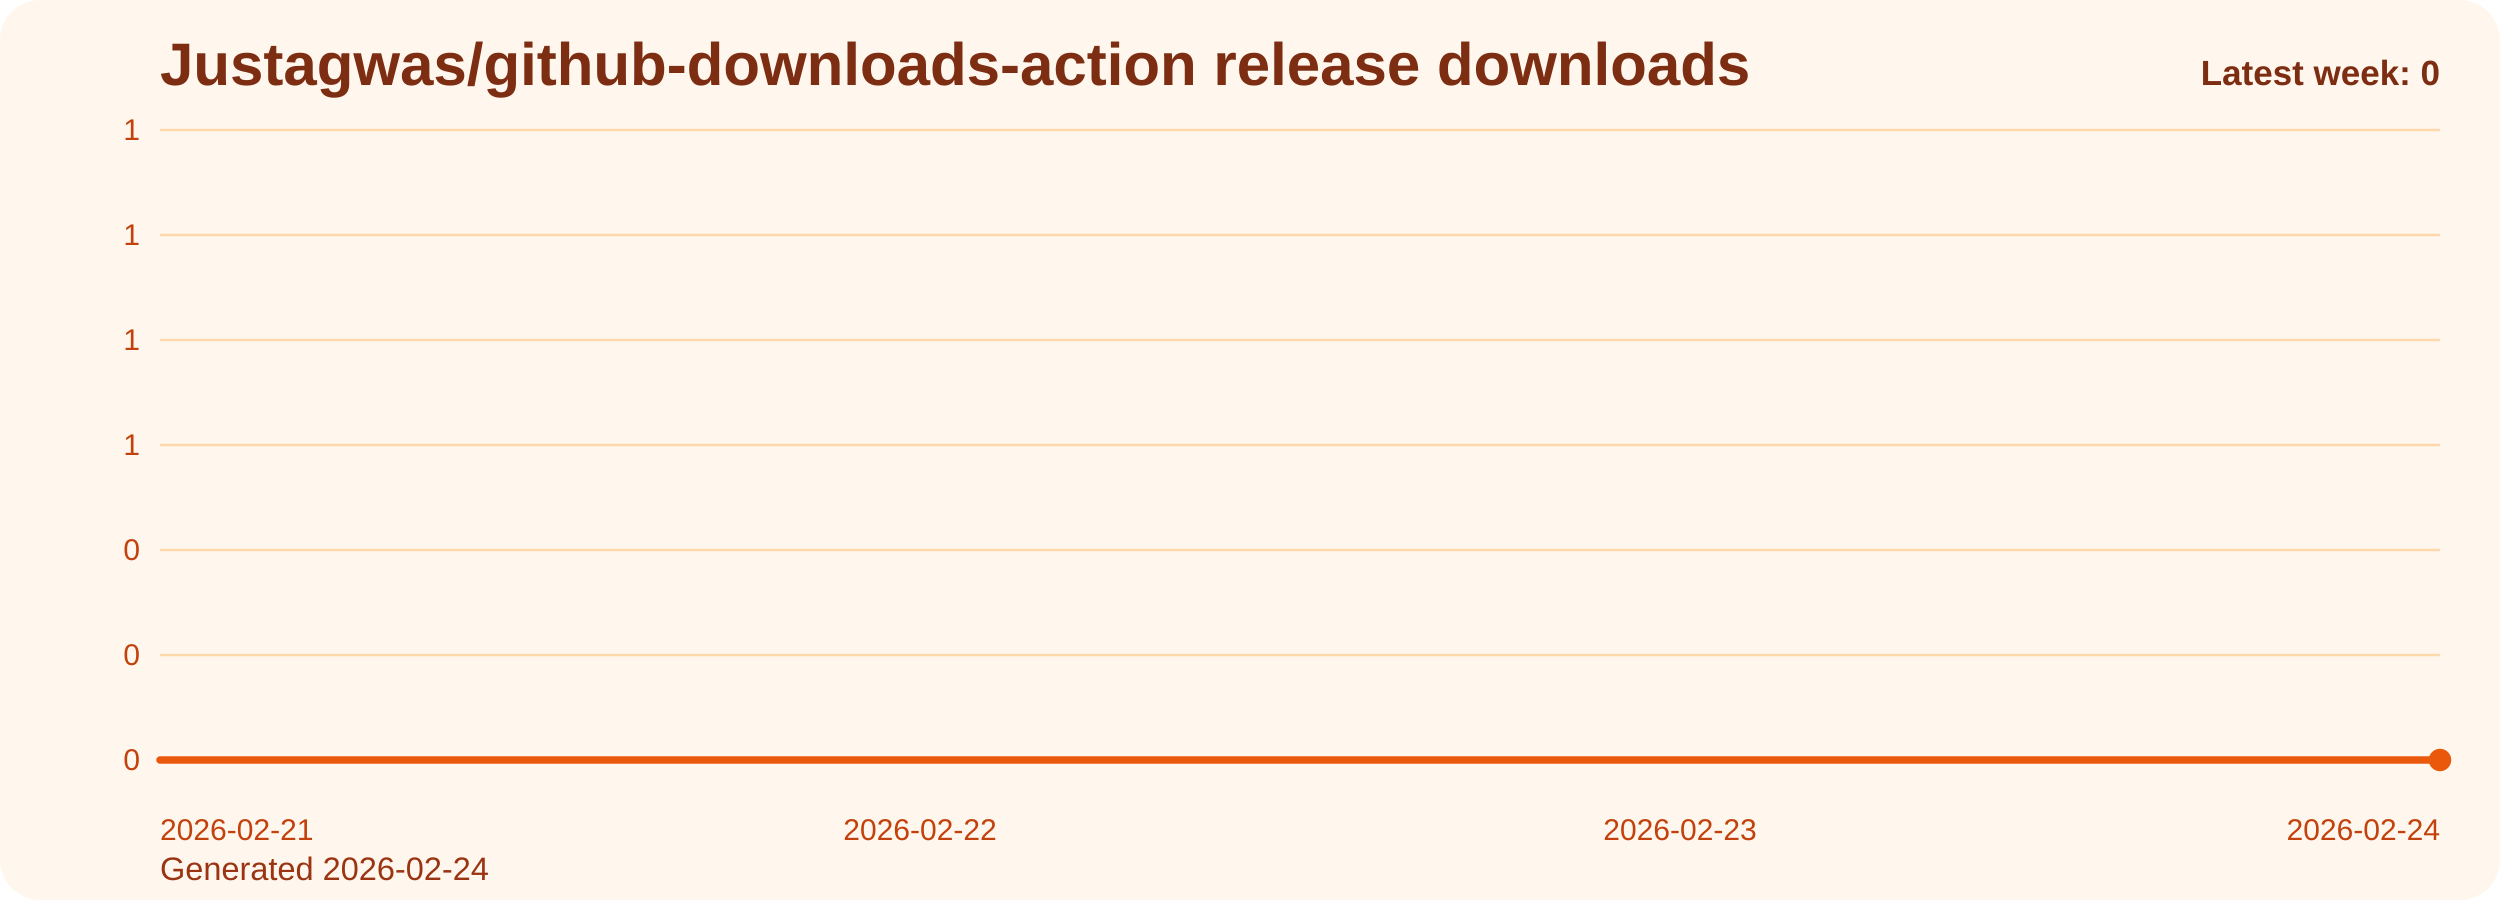
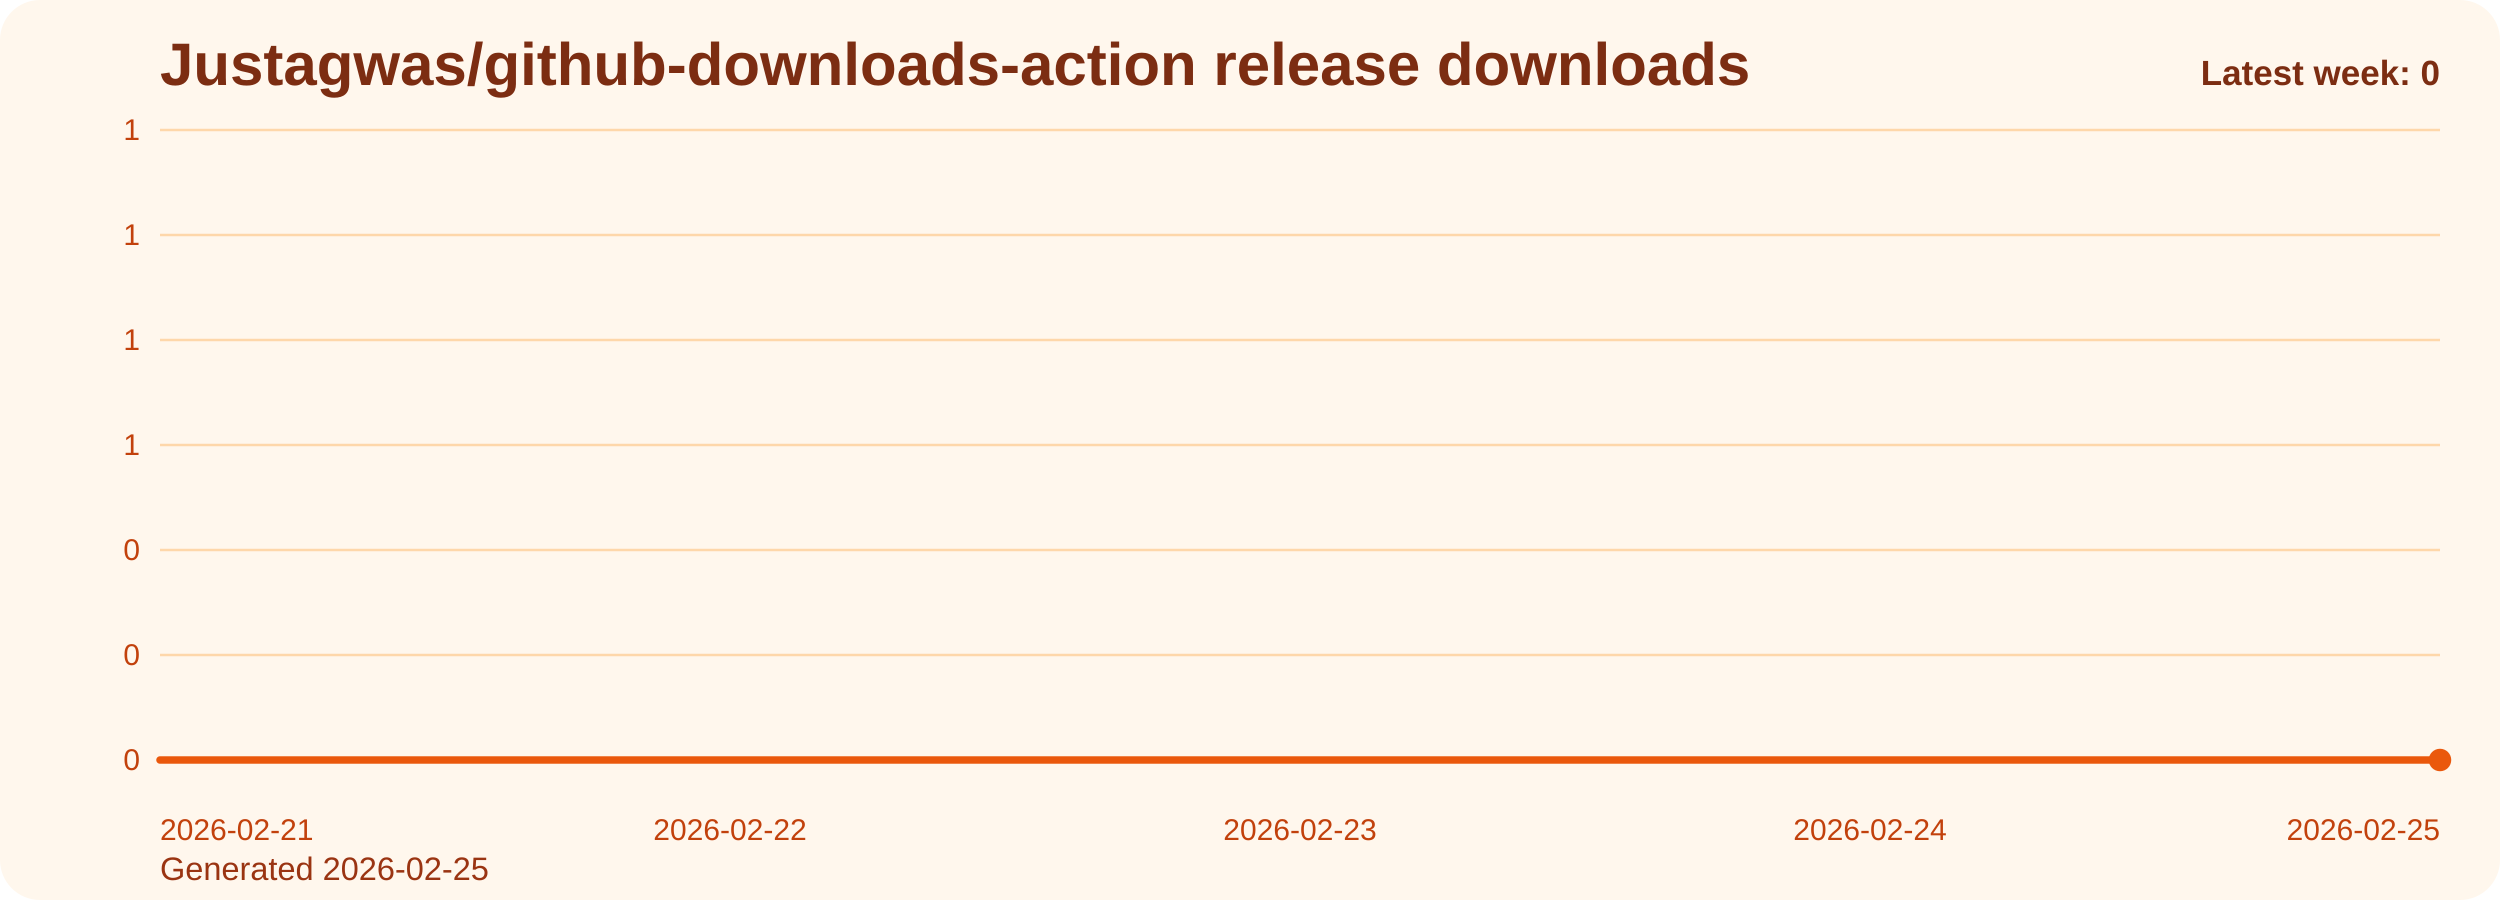
<svg xmlns="http://www.w3.org/2000/svg" viewBox="0 0 1000 360" role="img" aria-label="Justagwas/github-downloads-action release downloads chart">
  <defs>
    <linearGradient id="fill-weekly-orange" x1="0" y1="0" x2="0" y2="1">
      <stop offset="0%" stop-color="#f97316" stop-opacity="0.32" />
      <stop offset="100%" stop-color="#f97316" stop-opacity="0.05" />
    </linearGradient>
    <style>
      .bg { fill: #fff7ed; }
      .title { font: 700 24px Arial, sans-serif; fill: #7c2d12; }
      .sub { font: 400 13px Arial, sans-serif; fill: #9a3412; }
      .grid { stroke: #fed7aa; stroke-width: 1; }
      .axis { font: 400 12px Arial, sans-serif; fill: #c2410c; }
      .line { fill: none; stroke: #ea580c; stroke-width: 3; stroke-linecap: round; stroke-linejoin: round; }
      .dot { fill: #ea580c; }
      .value { font: 600 11px Arial, sans-serif; fill: #9a3412; }
      .latest { font: 700 14px Arial, sans-serif; fill: #7c2d12; }
    </style>
  </defs>
  <rect class="bg" x="0" y="0" width="1000" height="360" rx="16" />
  <text class="title" x="64" y="34">Justagwas/github-downloads-action release downloads</text>
-   <text class="sub" x="64" y="352">Generated 2026-02-24</text>
+   <text class="sub" x="64" y="352">Generated 2026-02-25</text>
  <line x1="64" y1="52.00" x2="976" y2="52.00" class="grid" />
  <text x="56" y="56.00" text-anchor="end" class="axis">1</text>
  <line x1="64" y1="94.00" x2="976" y2="94.00" class="grid" />
  <text x="56" y="98.00" text-anchor="end" class="axis">1</text>
  <line x1="64" y1="136.00" x2="976" y2="136.00" class="grid" />
  <text x="56" y="140.00" text-anchor="end" class="axis">1</text>
  <line x1="64" y1="178.00" x2="976" y2="178.00" class="grid" />
  <text x="56" y="182.00" text-anchor="end" class="axis">1</text>
  <line x1="64" y1="220.00" x2="976" y2="220.00" class="grid" />
  <text x="56" y="224.00" text-anchor="end" class="axis">0</text>
  <line x1="64" y1="262.00" x2="976" y2="262.00" class="grid" />
  <text x="56" y="266.00" text-anchor="end" class="axis">0</text>
  <line x1="64" y1="304.00" x2="976" y2="304.00" class="grid" />
  <text x="56" y="308.00" text-anchor="end" class="axis">0</text>
-   <path d="M 64.00 304 L 64.00 304.00 L 368.00 304.00 L 672.00 304.00 L 976.00 304.00 L 976.00 304 Z" fill="url(#fill-weekly-orange)" />
-   <polyline class="line" points="64.00,304.00 368.00,304.00 672.00,304.00 976.00,304.00" />
+   <path d="M 64.00 304 L 64.00 304.00 L 292.00 304.00 L 520.00 304.00 L 748.00 304.00 L 976.00 304.00 L 976.00 304 Z" fill="url(#fill-weekly-orange)" />
+   <polyline class="line" points="64.00,304.00 292.00,304.00 520.00,304.00 748.00,304.00 976.00,304.00" />
  <circle class="dot" cx="976.00" cy="304.00" r="4.5" />
  <text class="axis" x="64.00" y="336" text-anchor="start">2026-02-21</text>
-   <text class="axis" x="368.00" y="336" text-anchor="middle">2026-02-22</text>
-   <text class="axis" x="672.00" y="336" text-anchor="middle">2026-02-23</text>
-   <text class="axis" x="976.00" y="336" text-anchor="end">2026-02-24</text>
+   <text class="axis" x="292.00" y="336" text-anchor="middle">2026-02-22</text>
+   <text class="axis" x="520.00" y="336" text-anchor="middle">2026-02-23</text>
+   <text class="axis" x="748.00" y="336" text-anchor="middle">2026-02-24</text>
+   <text class="axis" x="976.00" y="336" text-anchor="end">2026-02-25</text>
  <text class="latest" x="976" y="34" text-anchor="end">Latest week: 0</text>
</svg>
